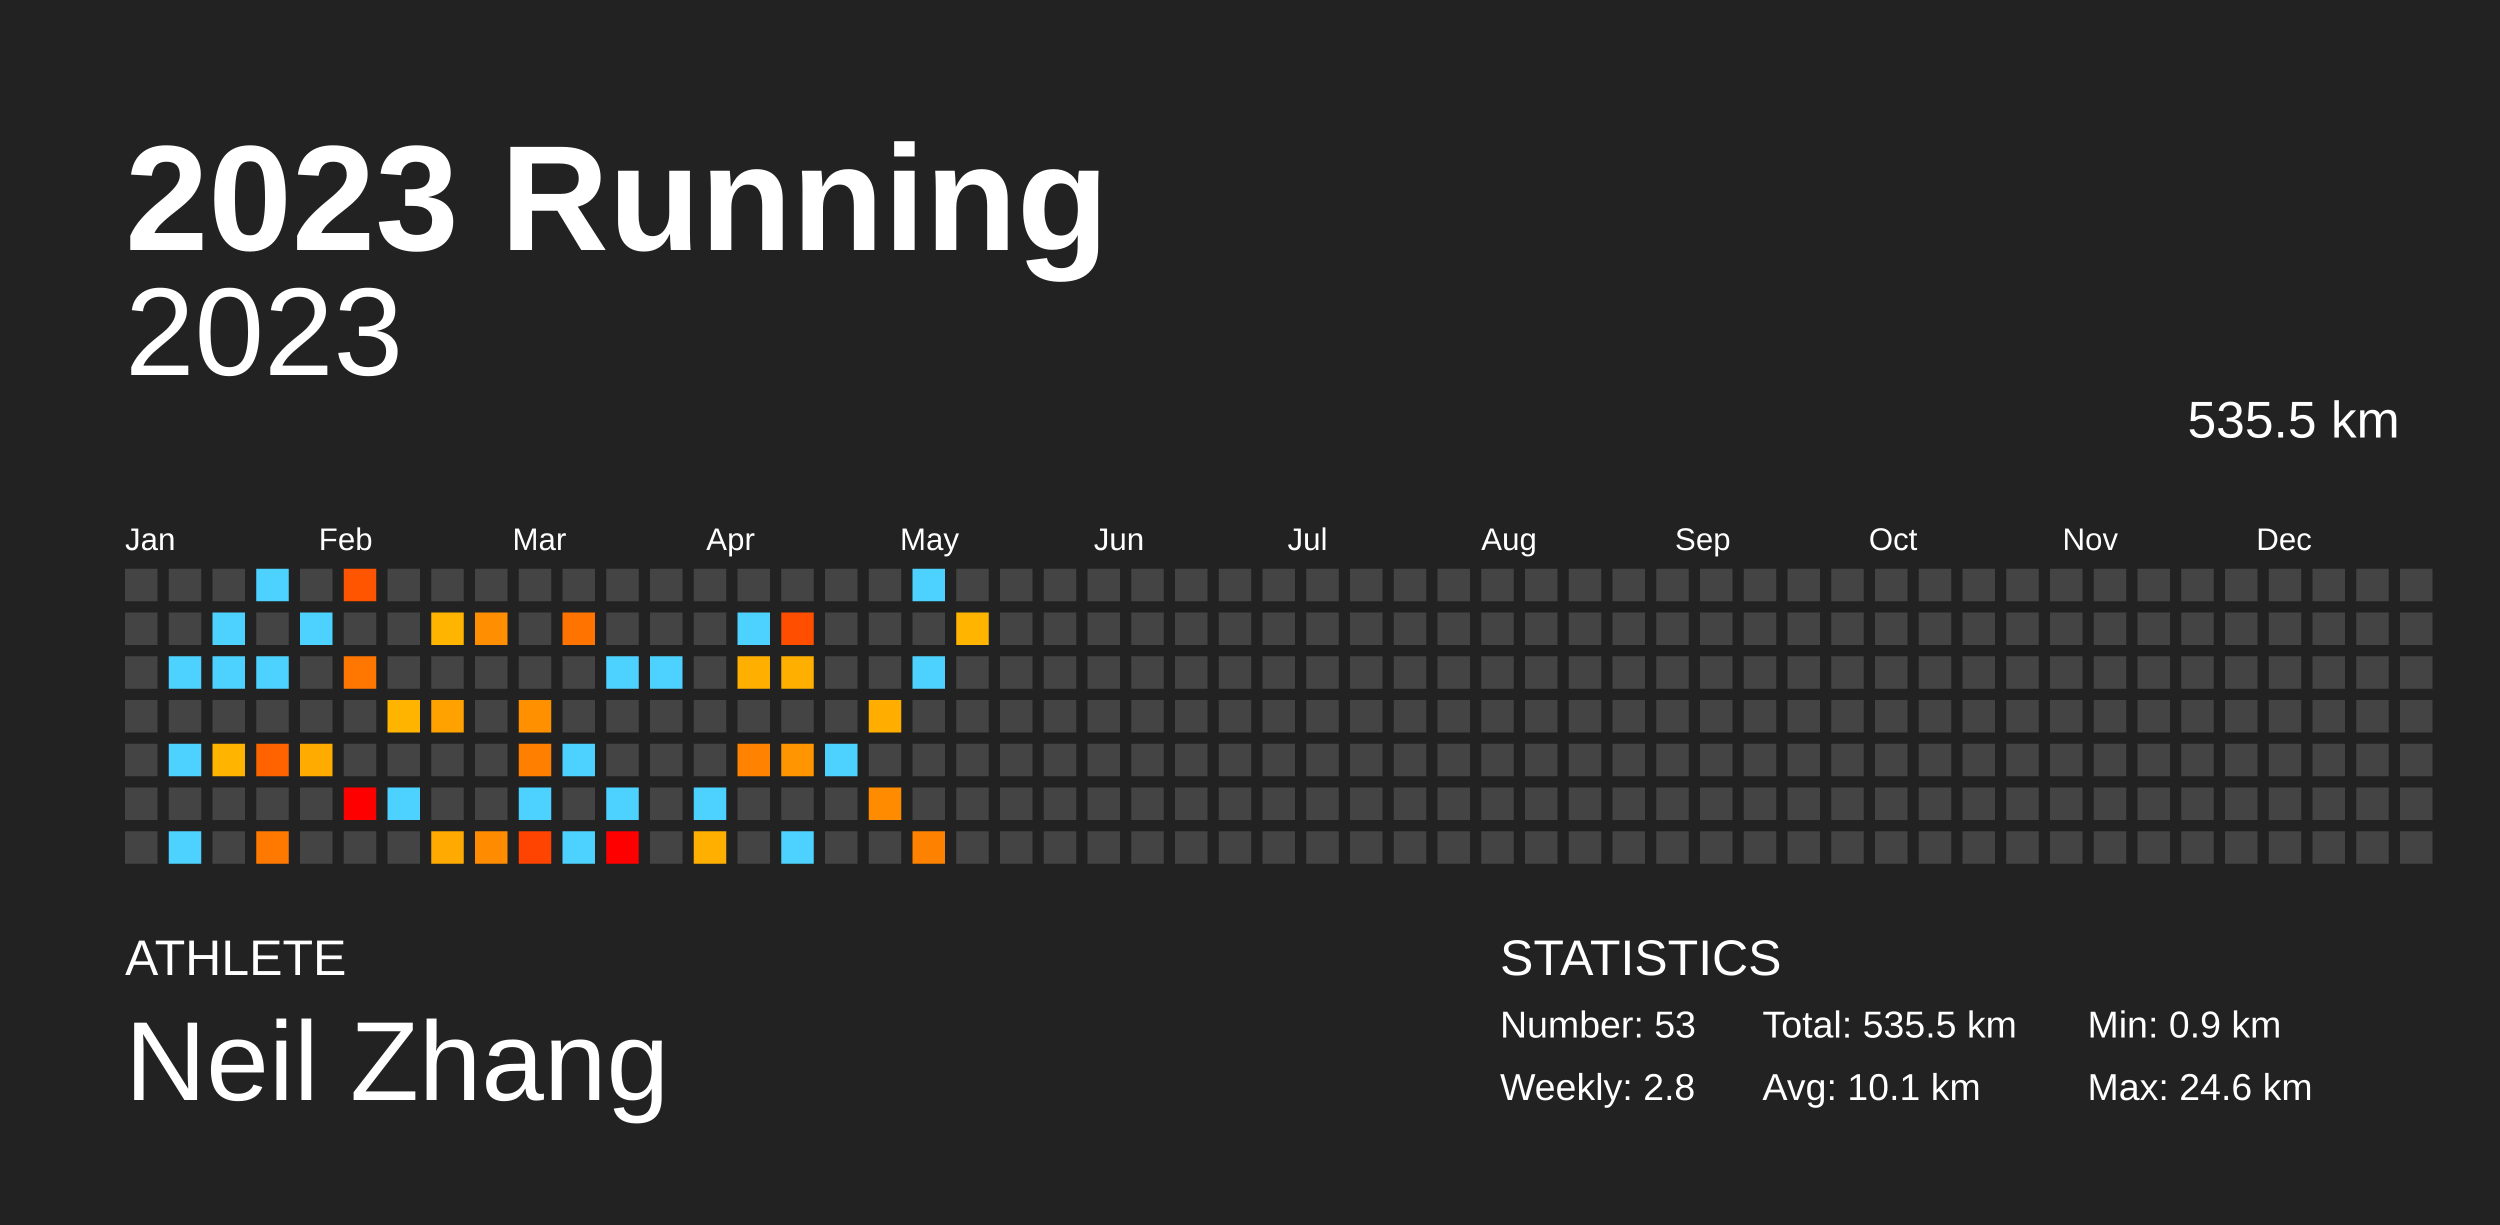
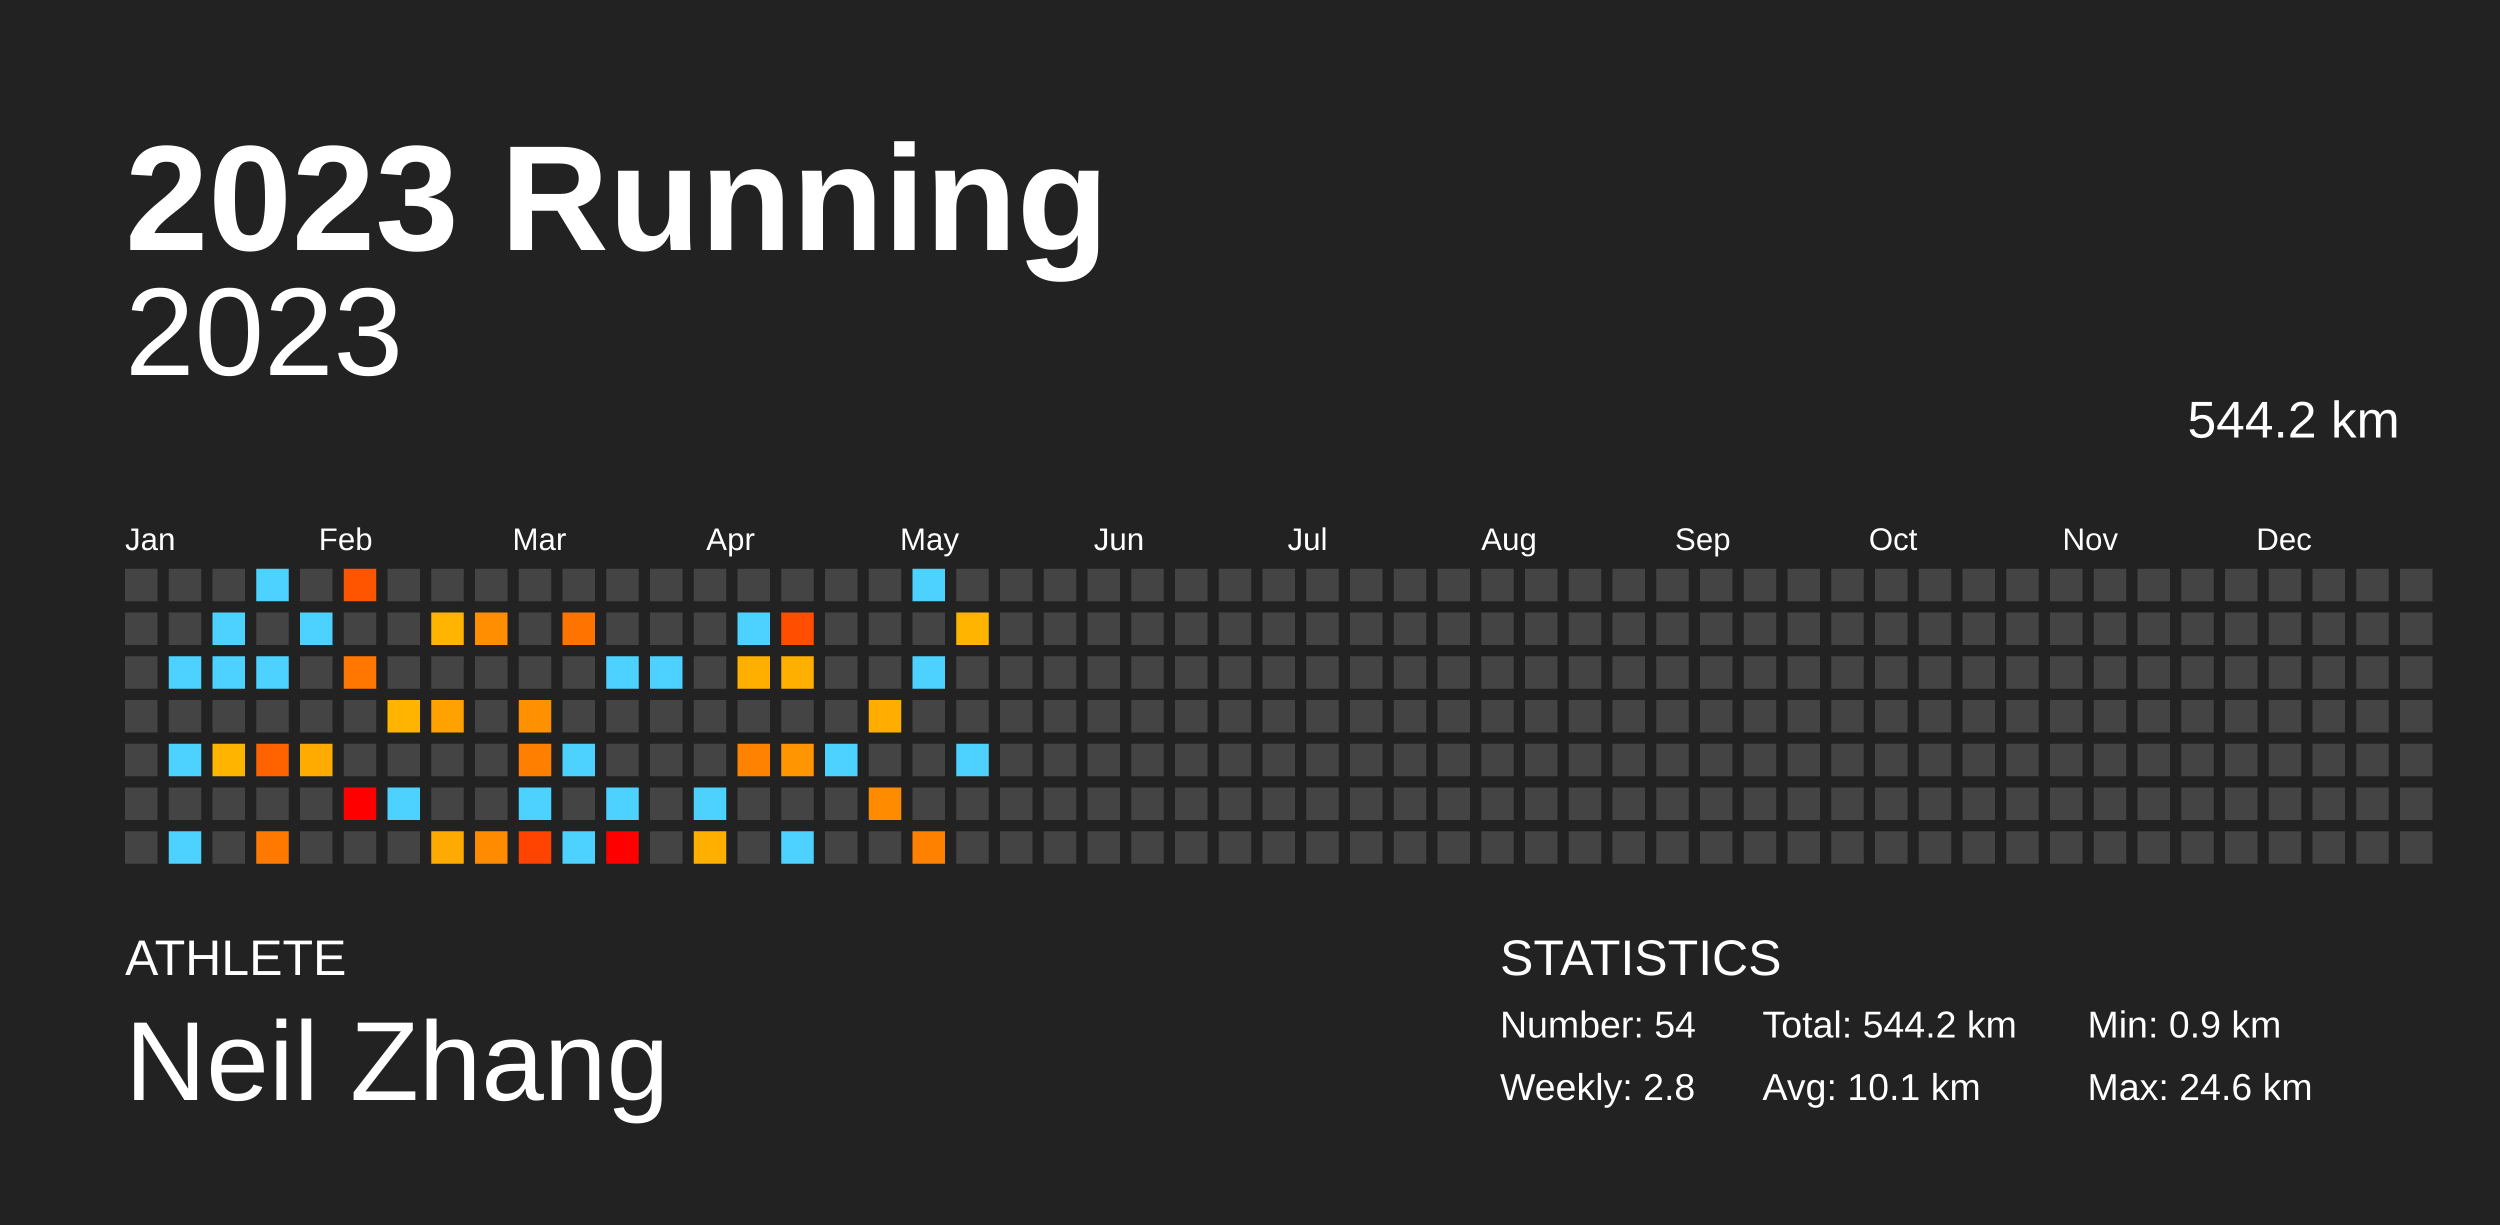
<svg xmlns="http://www.w3.org/2000/svg" baseProfile="full" height="98mm" version="1.1" viewBox="0,0,200,98" width="200mm">
  <defs />
  <rect fill="#222222" height="98" width="200" x="0" y="0" />
  <text fill="#FFFFFF" style="font-size:12px; font-family:Arial; font-weight:bold;" x="10" y="20">2023 Running</text>
  <text fill="#FFFFFF" style="font-size:4px; font-family:Arial" x="10" y="78">ATHLETE</text>
  <text fill="#FFFFFF" style="font-size:9px; font-family:Arial" x="10" y="88">Neil Zhang</text>
  <text fill="#FFFFFF" style="font-size:4px; font-family:Arial" x="120" y="78">STATISTICS</text>
-   <text fill="#FFFFFF" style="font-size:3px; font-family:Arial" x="120" y="83">Number: 53</text>
+   <text fill="#FFFFFF" style="font-size:3px; font-family:Arial" x="120" y="83">Number: 54</text>
  <text fill="#FFFFFF" style="font-size:3px; font-family:Arial" x="120" y="88">Weekly: 2.8</text>
-   <text fill="#FFFFFF" style="font-size:3px; font-family:Arial" x="141" y="83">Total: 535.5 km</text>
+   <text fill="#FFFFFF" style="font-size:3px; font-family:Arial" x="141" y="83">Total: 544.2 km</text>
  <text fill="#FFFFFF" style="font-size:3px; font-family:Arial" x="141" y="88">Avg: 10.1 km</text>
  <text fill="#FFFFFF" style="font-size:3px; font-family:Arial" x="167" y="83">Min: 0.9 km</text>
  <text fill="#FFFFFF" style="font-size:3px; font-family:Arial" x="167" y="88">Max: 24.6 km</text>
  <text alignment-baseline="hanging" fill="#FFFFFF" style="font-size:10.0px; font-family:Arial;" x="10" y="30">2023</text>
-   <text alignment-baseline="hanging" fill="#FFFFFF" style="font-size:4.125px; font-family:Arial;" x="175" y="35">535.5 km</text>
+   <text alignment-baseline="hanging" fill="#FFFFFF" style="font-size:4.125px; font-family:Arial;" x="175" y="35">544.2 km</text>
  <text fill="#FFFFFF" style="font-size:2.5px; font-family:Arial" x="10.0" y="44">Jan</text>
  <text fill="#FFFFFF" style="font-size:2.5px; font-family:Arial" x="25.5" y="44">Feb</text>
  <text fill="#FFFFFF" style="font-size:2.5px; font-family:Arial" x="41.0" y="44">Mar</text>
  <text fill="#FFFFFF" style="font-size:2.5px; font-family:Arial" x="56.5" y="44">Apr</text>
  <text fill="#FFFFFF" style="font-size:2.5px; font-family:Arial" x="72.0" y="44">May</text>
  <text fill="#FFFFFF" style="font-size:2.5px; font-family:Arial" x="87.5" y="44">Jun</text>
  <text fill="#FFFFFF" style="font-size:2.5px; font-family:Arial" x="103.0" y="44">Jul</text>
  <text fill="#FFFFFF" style="font-size:2.5px; font-family:Arial" x="118.5" y="44">Aug</text>
  <text fill="#FFFFFF" style="font-size:2.5px; font-family:Arial" x="134.0" y="44">Sep</text>
  <text fill="#FFFFFF" style="font-size:2.5px; font-family:Arial" x="149.5" y="44">Oct</text>
  <text fill="#FFFFFF" style="font-size:2.5px; font-family:Arial" x="165.0" y="44">Nov</text>
  <text fill="#FFFFFF" style="font-size:2.5px; font-family:Arial" x="180.5" y="44">Dec</text>
  <rect fill="#444444" height="2.6" width="2.6" x="10.0" y="45.5" />
  <rect fill="#444444" height="2.6" width="2.6" x="10.0" y="49.0" />
  <rect fill="#444444" height="2.6" width="2.6" x="10.0" y="52.5" />
  <rect fill="#444444" height="2.6" width="2.6" x="10.0" y="56.0" />
  <rect fill="#444444" height="2.6" width="2.6" x="10.0" y="59.5" />
  <rect fill="#444444" height="2.6" width="2.6" x="10.0" y="63.0" />
  <rect fill="#444444" height="2.6" width="2.6" x="10.0" y="66.5" />
  <rect fill="#444444" height="2.6" width="2.6" x="13.5" y="45.5" />
  <rect fill="#444444" height="2.6" width="2.6" x="13.5" y="49.0" />
  <rect fill="#4dd2ff" height="2.6" width="2.6" x="13.5" y="52.5" />
  <rect fill="#444444" height="2.6" width="2.6" x="13.5" y="56.0" />
  <rect fill="#4dd2ff" height="2.6" width="2.6" x="13.5" y="59.5" />
  <rect fill="#444444" height="2.6" width="2.6" x="13.5" y="63.0" />
  <rect fill="#4dd2ff" height="2.6" width="2.6" x="13.5" y="66.5" />
  <rect fill="#444444" height="2.6" width="2.6" x="17.0" y="45.5" />
  <rect fill="#4dd2ff" height="2.6" width="2.6" x="17.0" y="49.0" />
  <rect fill="#4dd2ff" height="2.6" width="2.6" x="17.0" y="52.5" />
  <rect fill="#444444" height="2.6" width="2.6" x="17.0" y="56.0" />
  <rect fill="#ffb500" height="2.6" width="2.6" x="17.0" y="59.5" />
  <rect fill="#444444" height="2.6" width="2.6" x="17.0" y="63.0" />
  <rect fill="#444444" height="2.6" width="2.6" x="17.0" y="66.5" />
  <rect fill="#4dd2ff" height="2.6" width="2.6" x="20.5" y="45.5" />
  <rect fill="#444444" height="2.6" width="2.6" x="20.5" y="49.0" />
  <rect fill="#4dd2ff" height="2.6" width="2.6" x="20.5" y="52.5" />
  <rect fill="#444444" height="2.6" width="2.6" x="20.5" y="56.0" />
  <rect fill="#ff6300" height="2.6" width="2.6" x="20.5" y="59.5" />
  <rect fill="#444444" height="2.6" width="2.6" x="20.5" y="63.0" />
  <rect fill="#ff7900" height="2.6" width="2.6" x="20.5" y="66.5" />
  <rect fill="#444444" height="2.6" width="2.6" x="24.0" y="45.5" />
  <rect fill="#4dd2ff" height="2.6" width="2.6" x="24.0" y="49.0" />
  <rect fill="#444444" height="2.6" width="2.6" x="24.0" y="52.5" />
  <rect fill="#444444" height="2.6" width="2.6" x="24.0" y="56.0" />
  <rect fill="#ffab00" height="2.6" width="2.6" x="24.0" y="59.5" />
  <rect fill="#444444" height="2.6" width="2.6" x="24.0" y="63.0" />
  <rect fill="#444444" height="2.6" width="2.6" x="24.0" y="66.5" />
  <rect fill="#ff5400" height="2.6" width="2.6" x="27.5" y="45.5" />
  <rect fill="#444444" height="2.6" width="2.6" x="27.5" y="49.0" />
  <rect fill="#ff7600" height="2.6" width="2.6" x="27.5" y="52.5" />
  <rect fill="#444444" height="2.6" width="2.6" x="27.5" y="56.0" />
  <rect fill="#444444" height="2.6" width="2.6" x="27.5" y="59.5" />
  <rect fill="red" height="2.6" width="2.6" x="27.5" y="63.0" />
  <rect fill="#444444" height="2.6" width="2.6" x="27.5" y="66.5" />
  <rect fill="#444444" height="2.6" width="2.6" x="31.0" y="45.5" />
  <rect fill="#444444" height="2.6" width="2.6" x="31.0" y="49.0" />
  <rect fill="#444444" height="2.6" width="2.6" x="31.0" y="52.5" />
  <rect fill="#ffb500" height="2.6" width="2.6" x="31.0" y="56.0" />
  <rect fill="#444444" height="2.6" width="2.6" x="31.0" y="59.5" />
  <rect fill="#4dd2ff" height="2.6" width="2.6" x="31.0" y="63.0" />
  <rect fill="#444444" height="2.6" width="2.6" x="31.0" y="66.5" />
  <rect fill="#444444" height="2.6" width="2.6" x="34.5" y="45.5" />
  <rect fill="#ffb500" height="2.6" width="2.6" x="34.5" y="49.0" />
  <rect fill="#444444" height="2.6" width="2.6" x="34.5" y="52.5" />
  <rect fill="#ffa200" height="2.6" width="2.6" x="34.5" y="56.0" />
  <rect fill="#444444" height="2.6" width="2.6" x="34.5" y="59.5" />
  <rect fill="#444444" height="2.6" width="2.6" x="34.5" y="63.0" />
  <rect fill="#ffaa00" height="2.6" width="2.6" x="34.5" y="66.5" />
  <rect fill="#444444" height="2.6" width="2.6" x="38.0" y="45.5" />
  <rect fill="#ff8e00" height="2.6" width="2.6" x="38.0" y="49.0" />
  <rect fill="#444444" height="2.6" width="2.6" x="38.0" y="52.5" />
  <rect fill="#444444" height="2.6" width="2.6" x="38.0" y="56.0" />
  <rect fill="#444444" height="2.6" width="2.6" x="38.0" y="59.5" />
  <rect fill="#444444" height="2.6" width="2.6" x="38.0" y="63.0" />
  <rect fill="#ff8b00" height="2.6" width="2.6" x="38.0" y="66.5" />
  <rect fill="#444444" height="2.6" width="2.6" x="41.5" y="45.5" />
  <rect fill="#444444" height="2.6" width="2.6" x="41.5" y="49.0" />
  <rect fill="#444444" height="2.6" width="2.6" x="41.5" y="52.5" />
  <rect fill="#ff9000" height="2.6" width="2.6" x="41.5" y="56.0" />
  <rect fill="#ff7f00" height="2.6" width="2.6" x="41.5" y="59.5" />
  <rect fill="#4dd2ff" height="2.6" width="2.6" x="41.5" y="63.0" />
  <rect fill="#ff4300" height="2.6" width="2.6" x="41.5" y="66.5" />
  <rect fill="#444444" height="2.6" width="2.6" x="45.0" y="45.5" />
  <rect fill="#ff7300" height="2.6" width="2.6" x="45.0" y="49.0" />
  <rect fill="#444444" height="2.6" width="2.6" x="45.0" y="52.5" />
  <rect fill="#444444" height="2.6" width="2.6" x="45.0" y="56.0" />
  <rect fill="#4dd2ff" height="2.6" width="2.6" x="45.0" y="59.5" />
  <rect fill="#444444" height="2.6" width="2.6" x="45.0" y="63.0" />
  <rect fill="#4dd2ff" height="2.6" width="2.6" x="45.0" y="66.5" />
  <rect fill="#444444" height="2.6" width="2.6" x="48.5" y="45.5" />
  <rect fill="#444444" height="2.6" width="2.6" x="48.5" y="49.0" />
  <rect fill="#4dd2ff" height="2.6" width="2.6" x="48.5" y="52.5" />
  <rect fill="#444444" height="2.6" width="2.6" x="48.5" y="56.0" />
  <rect fill="#444444" height="2.6" width="2.6" x="48.5" y="59.5" />
  <rect fill="#4dd2ff" height="2.6" width="2.6" x="48.5" y="63.0" />
  <rect fill="red" height="2.6" width="2.6" x="48.5" y="66.5" />
  <rect fill="#444444" height="2.6" width="2.6" x="52.0" y="45.5" />
  <rect fill="#444444" height="2.6" width="2.6" x="52.0" y="49.0" />
  <rect fill="#4dd2ff" height="2.6" width="2.6" x="52.0" y="52.5" />
  <rect fill="#444444" height="2.6" width="2.6" x="52.0" y="56.0" />
  <rect fill="#444444" height="2.6" width="2.6" x="52.0" y="59.5" />
  <rect fill="#444444" height="2.6" width="2.6" x="52.0" y="63.0" />
  <rect fill="#444444" height="2.6" width="2.6" x="52.0" y="66.5" />
  <rect fill="#444444" height="2.6" width="2.6" x="55.5" y="45.5" />
  <rect fill="#444444" height="2.6" width="2.6" x="55.5" y="49.0" />
  <rect fill="#444444" height="2.6" width="2.6" x="55.5" y="52.5" />
  <rect fill="#444444" height="2.6" width="2.6" x="55.5" y="56.0" />
  <rect fill="#444444" height="2.6" width="2.6" x="55.5" y="59.5" />
  <rect fill="#4dd2ff" height="2.6" width="2.6" x="55.5" y="63.0" />
  <rect fill="#ffaf00" height="2.6" width="2.6" x="55.5" y="66.5" />
  <rect fill="#444444" height="2.6" width="2.6" x="59.0" y="45.5" />
  <rect fill="#4dd2ff" height="2.6" width="2.6" x="59.0" y="49.0" />
  <rect fill="#ffaf00" height="2.6" width="2.6" x="59.0" y="52.5" />
  <rect fill="#444444" height="2.6" width="2.6" x="59.0" y="56.0" />
  <rect fill="#ff8300" height="2.6" width="2.6" x="59.0" y="59.5" />
  <rect fill="#444444" height="2.6" width="2.6" x="59.0" y="63.0" />
  <rect fill="#444444" height="2.6" width="2.6" x="59.0" y="66.5" />
  <rect fill="#444444" height="2.6" width="2.6" x="62.5" y="45.5" />
  <rect fill="#ff4e00" height="2.6" width="2.6" x="62.5" y="49.0" />
  <rect fill="#ffaf00" height="2.6" width="2.6" x="62.5" y="52.5" />
  <rect fill="#444444" height="2.6" width="2.6" x="62.5" y="56.0" />
  <rect fill="#ff9500" height="2.6" width="2.6" x="62.5" y="59.5" />
  <rect fill="#444444" height="2.6" width="2.6" x="62.5" y="63.0" />
  <rect fill="#4dd2ff" height="2.6" width="2.6" x="62.5" y="66.5" />
  <rect fill="#444444" height="2.6" width="2.6" x="66.0" y="45.5" />
  <rect fill="#444444" height="2.6" width="2.6" x="66.0" y="49.0" />
  <rect fill="#444444" height="2.6" width="2.6" x="66.0" y="52.5" />
  <rect fill="#444444" height="2.6" width="2.6" x="66.0" y="56.0" />
  <rect fill="#4dd2ff" height="2.6" width="2.6" x="66.0" y="59.5" />
  <rect fill="#444444" height="2.6" width="2.6" x="66.0" y="63.0" />
  <rect fill="#444444" height="2.6" width="2.6" x="66.0" y="66.5" />
  <rect fill="#444444" height="2.6" width="2.6" x="69.5" y="45.5" />
  <rect fill="#444444" height="2.6" width="2.6" x="69.5" y="49.0" />
  <rect fill="#444444" height="2.6" width="2.6" x="69.5" y="52.5" />
  <rect fill="#ffae00" height="2.6" width="2.6" x="69.5" y="56.0" />
  <rect fill="#444444" height="2.6" width="2.6" x="69.5" y="59.5" />
  <rect fill="#ff8c00" height="2.6" width="2.6" x="69.5" y="63.0" />
  <rect fill="#444444" height="2.6" width="2.6" x="69.5" y="66.5" />
  <rect fill="#4dd2ff" height="2.6" width="2.6" x="73.0" y="45.5" />
  <rect fill="#444444" height="2.6" width="2.6" x="73.0" y="49.0" />
  <rect fill="#4dd2ff" height="2.6" width="2.6" x="73.0" y="52.5" />
  <rect fill="#444444" height="2.6" width="2.6" x="73.0" y="56.0" />
  <rect fill="#444444" height="2.6" width="2.6" x="73.0" y="59.5" />
  <rect fill="#444444" height="2.6" width="2.6" x="73.0" y="63.0" />
  <rect fill="#ff8100" height="2.6" width="2.6" x="73.0" y="66.5" />
  <rect fill="#444444" height="2.6" width="2.6" x="76.5" y="45.5" />
  <rect fill="#ffb500" height="2.6" width="2.6" x="76.5" y="49.0" />
  <rect fill="#444444" height="2.6" width="2.6" x="76.5" y="52.5" />
  <rect fill="#444444" height="2.6" width="2.6" x="76.5" y="56.0" />
-   <rect fill="#444444" height="2.6" width="2.6" x="76.5" y="59.5" />
+   <rect fill="#4dd2ff" height="2.6" width="2.6" x="76.5" y="59.5" />
  <rect fill="#444444" height="2.6" width="2.6" x="76.5" y="63.0" />
  <rect fill="#444444" height="2.6" width="2.6" x="76.5" y="66.5" />
  <rect fill="#444444" height="2.6" width="2.6" x="80.0" y="45.5" />
  <rect fill="#444444" height="2.6" width="2.6" x="80.0" y="49.0" />
  <rect fill="#444444" height="2.6" width="2.6" x="80.0" y="52.5" />
  <rect fill="#444444" height="2.6" width="2.6" x="80.0" y="56.0" />
  <rect fill="#444444" height="2.6" width="2.6" x="80.0" y="59.5" />
  <rect fill="#444444" height="2.6" width="2.6" x="80.0" y="63.0" />
  <rect fill="#444444" height="2.6" width="2.6" x="80.0" y="66.5" />
  <rect fill="#444444" height="2.6" width="2.6" x="83.5" y="45.5" />
  <rect fill="#444444" height="2.6" width="2.6" x="83.5" y="49.0" />
  <rect fill="#444444" height="2.6" width="2.6" x="83.5" y="52.5" />
  <rect fill="#444444" height="2.6" width="2.6" x="83.5" y="56.0" />
  <rect fill="#444444" height="2.6" width="2.6" x="83.5" y="59.5" />
  <rect fill="#444444" height="2.6" width="2.6" x="83.5" y="63.0" />
  <rect fill="#444444" height="2.6" width="2.6" x="83.5" y="66.5" />
  <rect fill="#444444" height="2.6" width="2.6" x="87.0" y="45.5" />
  <rect fill="#444444" height="2.6" width="2.6" x="87.0" y="49.0" />
  <rect fill="#444444" height="2.6" width="2.6" x="87.0" y="52.5" />
  <rect fill="#444444" height="2.6" width="2.6" x="87.0" y="56.0" />
  <rect fill="#444444" height="2.6" width="2.6" x="87.0" y="59.5" />
  <rect fill="#444444" height="2.6" width="2.6" x="87.0" y="63.0" />
  <rect fill="#444444" height="2.6" width="2.6" x="87.0" y="66.5" />
  <rect fill="#444444" height="2.6" width="2.6" x="90.5" y="45.5" />
  <rect fill="#444444" height="2.6" width="2.6" x="90.5" y="49.0" />
  <rect fill="#444444" height="2.6" width="2.6" x="90.5" y="52.5" />
  <rect fill="#444444" height="2.6" width="2.6" x="90.5" y="56.0" />
  <rect fill="#444444" height="2.6" width="2.6" x="90.5" y="59.5" />
  <rect fill="#444444" height="2.6" width="2.6" x="90.5" y="63.0" />
  <rect fill="#444444" height="2.6" width="2.6" x="90.5" y="66.5" />
  <rect fill="#444444" height="2.6" width="2.6" x="94.0" y="45.5" />
  <rect fill="#444444" height="2.6" width="2.6" x="94.0" y="49.0" />
  <rect fill="#444444" height="2.6" width="2.6" x="94.0" y="52.5" />
  <rect fill="#444444" height="2.6" width="2.6" x="94.0" y="56.0" />
  <rect fill="#444444" height="2.6" width="2.6" x="94.0" y="59.5" />
  <rect fill="#444444" height="2.6" width="2.6" x="94.0" y="63.0" />
  <rect fill="#444444" height="2.6" width="2.6" x="94.0" y="66.5" />
  <rect fill="#444444" height="2.6" width="2.6" x="97.5" y="45.5" />
  <rect fill="#444444" height="2.6" width="2.6" x="97.5" y="49.0" />
  <rect fill="#444444" height="2.6" width="2.6" x="97.5" y="52.5" />
  <rect fill="#444444" height="2.6" width="2.6" x="97.5" y="56.0" />
  <rect fill="#444444" height="2.6" width="2.6" x="97.5" y="59.5" />
  <rect fill="#444444" height="2.6" width="2.6" x="97.5" y="63.0" />
  <rect fill="#444444" height="2.6" width="2.6" x="97.5" y="66.5" />
  <rect fill="#444444" height="2.6" width="2.6" x="101.0" y="45.5" />
  <rect fill="#444444" height="2.6" width="2.6" x="101.0" y="49.0" />
  <rect fill="#444444" height="2.6" width="2.6" x="101.0" y="52.5" />
  <rect fill="#444444" height="2.6" width="2.6" x="101.0" y="56.0" />
  <rect fill="#444444" height="2.6" width="2.6" x="101.0" y="59.5" />
  <rect fill="#444444" height="2.6" width="2.6" x="101.0" y="63.0" />
  <rect fill="#444444" height="2.6" width="2.6" x="101.0" y="66.5" />
  <rect fill="#444444" height="2.6" width="2.6" x="104.5" y="45.5" />
  <rect fill="#444444" height="2.6" width="2.6" x="104.5" y="49.0" />
  <rect fill="#444444" height="2.6" width="2.6" x="104.5" y="52.5" />
  <rect fill="#444444" height="2.6" width="2.6" x="104.5" y="56.0" />
  <rect fill="#444444" height="2.6" width="2.6" x="104.5" y="59.5" />
  <rect fill="#444444" height="2.6" width="2.6" x="104.5" y="63.0" />
  <rect fill="#444444" height="2.6" width="2.6" x="104.5" y="66.5" />
  <rect fill="#444444" height="2.6" width="2.6" x="108.0" y="45.5" />
  <rect fill="#444444" height="2.6" width="2.6" x="108.0" y="49.0" />
  <rect fill="#444444" height="2.6" width="2.6" x="108.0" y="52.5" />
  <rect fill="#444444" height="2.6" width="2.6" x="108.0" y="56.0" />
  <rect fill="#444444" height="2.6" width="2.6" x="108.0" y="59.5" />
  <rect fill="#444444" height="2.6" width="2.6" x="108.0" y="63.0" />
  <rect fill="#444444" height="2.6" width="2.6" x="108.0" y="66.5" />
  <rect fill="#444444" height="2.6" width="2.6" x="111.5" y="45.5" />
  <rect fill="#444444" height="2.6" width="2.6" x="111.5" y="49.0" />
  <rect fill="#444444" height="2.6" width="2.6" x="111.5" y="52.5" />
  <rect fill="#444444" height="2.6" width="2.6" x="111.5" y="56.0" />
  <rect fill="#444444" height="2.6" width="2.6" x="111.5" y="59.5" />
  <rect fill="#444444" height="2.6" width="2.6" x="111.5" y="63.0" />
  <rect fill="#444444" height="2.6" width="2.6" x="111.5" y="66.5" />
  <rect fill="#444444" height="2.6" width="2.6" x="115.0" y="45.5" />
  <rect fill="#444444" height="2.6" width="2.6" x="115.0" y="49.0" />
  <rect fill="#444444" height="2.6" width="2.6" x="115.0" y="52.5" />
  <rect fill="#444444" height="2.6" width="2.6" x="115.0" y="56.0" />
  <rect fill="#444444" height="2.6" width="2.6" x="115.0" y="59.5" />
  <rect fill="#444444" height="2.6" width="2.6" x="115.0" y="63.0" />
  <rect fill="#444444" height="2.6" width="2.6" x="115.0" y="66.5" />
  <rect fill="#444444" height="2.6" width="2.6" x="118.5" y="45.5" />
  <rect fill="#444444" height="2.6" width="2.6" x="118.5" y="49.0" />
  <rect fill="#444444" height="2.6" width="2.6" x="118.5" y="52.5" />
  <rect fill="#444444" height="2.6" width="2.6" x="118.5" y="56.0" />
  <rect fill="#444444" height="2.6" width="2.6" x="118.5" y="59.5" />
  <rect fill="#444444" height="2.6" width="2.6" x="118.5" y="63.0" />
  <rect fill="#444444" height="2.6" width="2.6" x="118.5" y="66.5" />
  <rect fill="#444444" height="2.6" width="2.6" x="122.0" y="45.5" />
  <rect fill="#444444" height="2.6" width="2.6" x="122.0" y="49.0" />
  <rect fill="#444444" height="2.6" width="2.6" x="122.0" y="52.5" />
  <rect fill="#444444" height="2.6" width="2.6" x="122.0" y="56.0" />
  <rect fill="#444444" height="2.6" width="2.6" x="122.0" y="59.5" />
  <rect fill="#444444" height="2.6" width="2.6" x="122.0" y="63.0" />
  <rect fill="#444444" height="2.6" width="2.6" x="122.0" y="66.5" />
  <rect fill="#444444" height="2.6" width="2.6" x="125.5" y="45.5" />
  <rect fill="#444444" height="2.6" width="2.6" x="125.5" y="49.0" />
  <rect fill="#444444" height="2.6" width="2.6" x="125.5" y="52.5" />
  <rect fill="#444444" height="2.6" width="2.6" x="125.5" y="56.0" />
  <rect fill="#444444" height="2.6" width="2.6" x="125.5" y="59.5" />
  <rect fill="#444444" height="2.6" width="2.6" x="125.5" y="63.0" />
  <rect fill="#444444" height="2.6" width="2.6" x="125.5" y="66.5" />
  <rect fill="#444444" height="2.6" width="2.6" x="129.0" y="45.5" />
  <rect fill="#444444" height="2.6" width="2.6" x="129.0" y="49.0" />
  <rect fill="#444444" height="2.6" width="2.6" x="129.0" y="52.5" />
  <rect fill="#444444" height="2.6" width="2.6" x="129.0" y="56.0" />
  <rect fill="#444444" height="2.6" width="2.6" x="129.0" y="59.5" />
  <rect fill="#444444" height="2.6" width="2.6" x="129.0" y="63.0" />
  <rect fill="#444444" height="2.6" width="2.6" x="129.0" y="66.5" />
  <rect fill="#444444" height="2.6" width="2.6" x="132.5" y="45.5" />
  <rect fill="#444444" height="2.6" width="2.6" x="132.5" y="49.0" />
  <rect fill="#444444" height="2.6" width="2.6" x="132.5" y="52.5" />
  <rect fill="#444444" height="2.6" width="2.6" x="132.5" y="56.0" />
  <rect fill="#444444" height="2.6" width="2.6" x="132.5" y="59.5" />
  <rect fill="#444444" height="2.6" width="2.6" x="132.5" y="63.0" />
  <rect fill="#444444" height="2.6" width="2.6" x="132.5" y="66.5" />
  <rect fill="#444444" height="2.6" width="2.6" x="136.0" y="45.5" />
  <rect fill="#444444" height="2.6" width="2.6" x="136.0" y="49.0" />
  <rect fill="#444444" height="2.6" width="2.6" x="136.0" y="52.5" />
  <rect fill="#444444" height="2.6" width="2.6" x="136.0" y="56.0" />
  <rect fill="#444444" height="2.6" width="2.6" x="136.0" y="59.5" />
  <rect fill="#444444" height="2.6" width="2.6" x="136.0" y="63.0" />
  <rect fill="#444444" height="2.6" width="2.6" x="136.0" y="66.5" />
  <rect fill="#444444" height="2.6" width="2.6" x="139.5" y="45.5" />
  <rect fill="#444444" height="2.6" width="2.6" x="139.5" y="49.0" />
  <rect fill="#444444" height="2.6" width="2.6" x="139.5" y="52.5" />
  <rect fill="#444444" height="2.6" width="2.6" x="139.5" y="56.0" />
  <rect fill="#444444" height="2.6" width="2.6" x="139.5" y="59.5" />
  <rect fill="#444444" height="2.6" width="2.6" x="139.5" y="63.0" />
  <rect fill="#444444" height="2.6" width="2.6" x="139.5" y="66.5" />
  <rect fill="#444444" height="2.6" width="2.6" x="143.0" y="45.5" />
  <rect fill="#444444" height="2.6" width="2.6" x="143.0" y="49.0" />
  <rect fill="#444444" height="2.6" width="2.6" x="143.0" y="52.5" />
  <rect fill="#444444" height="2.6" width="2.6" x="143.0" y="56.0" />
  <rect fill="#444444" height="2.6" width="2.6" x="143.0" y="59.5" />
  <rect fill="#444444" height="2.6" width="2.6" x="143.0" y="63.0" />
  <rect fill="#444444" height="2.6" width="2.6" x="143.0" y="66.5" />
  <rect fill="#444444" height="2.6" width="2.6" x="146.5" y="45.5" />
  <rect fill="#444444" height="2.6" width="2.6" x="146.5" y="49.0" />
  <rect fill="#444444" height="2.6" width="2.6" x="146.5" y="52.5" />
  <rect fill="#444444" height="2.6" width="2.6" x="146.5" y="56.0" />
  <rect fill="#444444" height="2.6" width="2.6" x="146.5" y="59.5" />
  <rect fill="#444444" height="2.6" width="2.6" x="146.5" y="63.0" />
  <rect fill="#444444" height="2.6" width="2.6" x="146.5" y="66.5" />
  <rect fill="#444444" height="2.6" width="2.6" x="150.0" y="45.5" />
  <rect fill="#444444" height="2.6" width="2.6" x="150.0" y="49.0" />
  <rect fill="#444444" height="2.6" width="2.6" x="150.0" y="52.5" />
  <rect fill="#444444" height="2.6" width="2.6" x="150.0" y="56.0" />
  <rect fill="#444444" height="2.6" width="2.6" x="150.0" y="59.5" />
  <rect fill="#444444" height="2.6" width="2.6" x="150.0" y="63.0" />
  <rect fill="#444444" height="2.6" width="2.6" x="150.0" y="66.5" />
  <rect fill="#444444" height="2.6" width="2.6" x="153.5" y="45.5" />
  <rect fill="#444444" height="2.6" width="2.6" x="153.5" y="49.0" />
  <rect fill="#444444" height="2.6" width="2.6" x="153.5" y="52.5" />
  <rect fill="#444444" height="2.6" width="2.6" x="153.5" y="56.0" />
  <rect fill="#444444" height="2.6" width="2.6" x="153.5" y="59.5" />
  <rect fill="#444444" height="2.6" width="2.6" x="153.5" y="63.0" />
  <rect fill="#444444" height="2.6" width="2.6" x="153.5" y="66.5" />
  <rect fill="#444444" height="2.6" width="2.6" x="157.0" y="45.5" />
  <rect fill="#444444" height="2.6" width="2.6" x="157.0" y="49.0" />
  <rect fill="#444444" height="2.6" width="2.6" x="157.0" y="52.5" />
  <rect fill="#444444" height="2.6" width="2.6" x="157.0" y="56.0" />
  <rect fill="#444444" height="2.6" width="2.6" x="157.0" y="59.5" />
  <rect fill="#444444" height="2.6" width="2.6" x="157.0" y="63.0" />
  <rect fill="#444444" height="2.6" width="2.6" x="157.0" y="66.5" />
  <rect fill="#444444" height="2.6" width="2.6" x="160.5" y="45.5" />
  <rect fill="#444444" height="2.6" width="2.6" x="160.5" y="49.0" />
  <rect fill="#444444" height="2.6" width="2.6" x="160.5" y="52.5" />
  <rect fill="#444444" height="2.6" width="2.6" x="160.5" y="56.0" />
  <rect fill="#444444" height="2.6" width="2.6" x="160.5" y="59.5" />
  <rect fill="#444444" height="2.6" width="2.6" x="160.5" y="63.0" />
  <rect fill="#444444" height="2.6" width="2.6" x="160.5" y="66.5" />
  <rect fill="#444444" height="2.6" width="2.6" x="164.0" y="45.5" />
  <rect fill="#444444" height="2.6" width="2.6" x="164.0" y="49.0" />
  <rect fill="#444444" height="2.6" width="2.6" x="164.0" y="52.5" />
  <rect fill="#444444" height="2.6" width="2.6" x="164.0" y="56.0" />
  <rect fill="#444444" height="2.6" width="2.6" x="164.0" y="59.5" />
  <rect fill="#444444" height="2.6" width="2.6" x="164.0" y="63.0" />
  <rect fill="#444444" height="2.6" width="2.6" x="164.0" y="66.5" />
  <rect fill="#444444" height="2.6" width="2.6" x="167.5" y="45.5" />
  <rect fill="#444444" height="2.6" width="2.6" x="167.5" y="49.0" />
  <rect fill="#444444" height="2.6" width="2.6" x="167.5" y="52.5" />
  <rect fill="#444444" height="2.6" width="2.6" x="167.5" y="56.0" />
  <rect fill="#444444" height="2.6" width="2.6" x="167.5" y="59.5" />
  <rect fill="#444444" height="2.6" width="2.6" x="167.5" y="63.0" />
  <rect fill="#444444" height="2.6" width="2.6" x="167.5" y="66.5" />
  <rect fill="#444444" height="2.6" width="2.6" x="171.0" y="45.5" />
  <rect fill="#444444" height="2.6" width="2.6" x="171.0" y="49.0" />
  <rect fill="#444444" height="2.6" width="2.6" x="171.0" y="52.5" />
  <rect fill="#444444" height="2.6" width="2.6" x="171.0" y="56.0" />
  <rect fill="#444444" height="2.6" width="2.6" x="171.0" y="59.5" />
  <rect fill="#444444" height="2.6" width="2.6" x="171.0" y="63.0" />
  <rect fill="#444444" height="2.6" width="2.6" x="171.0" y="66.5" />
  <rect fill="#444444" height="2.6" width="2.6" x="174.5" y="45.5" />
  <rect fill="#444444" height="2.6" width="2.6" x="174.5" y="49.0" />
  <rect fill="#444444" height="2.6" width="2.6" x="174.5" y="52.5" />
  <rect fill="#444444" height="2.6" width="2.6" x="174.5" y="56.0" />
  <rect fill="#444444" height="2.6" width="2.6" x="174.5" y="59.5" />
  <rect fill="#444444" height="2.6" width="2.6" x="174.5" y="63.0" />
  <rect fill="#444444" height="2.6" width="2.6" x="174.5" y="66.5" />
  <rect fill="#444444" height="2.6" width="2.6" x="178.0" y="45.5" />
  <rect fill="#444444" height="2.6" width="2.6" x="178.0" y="49.0" />
  <rect fill="#444444" height="2.6" width="2.6" x="178.0" y="52.5" />
  <rect fill="#444444" height="2.6" width="2.6" x="178.0" y="56.0" />
  <rect fill="#444444" height="2.6" width="2.6" x="178.0" y="59.5" />
  <rect fill="#444444" height="2.6" width="2.6" x="178.0" y="63.0" />
  <rect fill="#444444" height="2.6" width="2.6" x="178.0" y="66.5" />
  <rect fill="#444444" height="2.6" width="2.6" x="181.5" y="45.5" />
  <rect fill="#444444" height="2.6" width="2.6" x="181.5" y="49.0" />
  <rect fill="#444444" height="2.6" width="2.6" x="181.5" y="52.5" />
  <rect fill="#444444" height="2.6" width="2.6" x="181.5" y="56.0" />
  <rect fill="#444444" height="2.6" width="2.6" x="181.5" y="59.5" />
  <rect fill="#444444" height="2.6" width="2.6" x="181.5" y="63.0" />
  <rect fill="#444444" height="2.6" width="2.6" x="181.5" y="66.5" />
  <rect fill="#444444" height="2.6" width="2.6" x="185.0" y="45.5" />
  <rect fill="#444444" height="2.6" width="2.6" x="185.0" y="49.0" />
  <rect fill="#444444" height="2.6" width="2.6" x="185.0" y="52.5" />
  <rect fill="#444444" height="2.6" width="2.6" x="185.0" y="56.0" />
  <rect fill="#444444" height="2.6" width="2.6" x="185.0" y="59.5" />
  <rect fill="#444444" height="2.6" width="2.6" x="185.0" y="63.0" />
  <rect fill="#444444" height="2.6" width="2.6" x="185.0" y="66.5" />
  <rect fill="#444444" height="2.6" width="2.6" x="188.5" y="45.5" />
  <rect fill="#444444" height="2.6" width="2.6" x="188.5" y="49.0" />
  <rect fill="#444444" height="2.6" width="2.6" x="188.5" y="52.5" />
  <rect fill="#444444" height="2.6" width="2.6" x="188.5" y="56.0" />
  <rect fill="#444444" height="2.6" width="2.6" x="188.5" y="59.5" />
  <rect fill="#444444" height="2.6" width="2.6" x="188.5" y="63.0" />
  <rect fill="#444444" height="2.6" width="2.6" x="188.5" y="66.5" />
  <rect fill="#444444" height="2.6" width="2.6" x="192.0" y="45.5" />
  <rect fill="#444444" height="2.6" width="2.6" x="192.0" y="49.0" />
  <rect fill="#444444" height="2.6" width="2.6" x="192.0" y="52.5" />
  <rect fill="#444444" height="2.6" width="2.6" x="192.0" y="56.0" />
  <rect fill="#444444" height="2.6" width="2.6" x="192.0" y="59.5" />
  <rect fill="#444444" height="2.6" width="2.6" x="192.0" y="63.0" />
  <rect fill="#444444" height="2.6" width="2.6" x="192.0" y="66.5" />
</svg>
